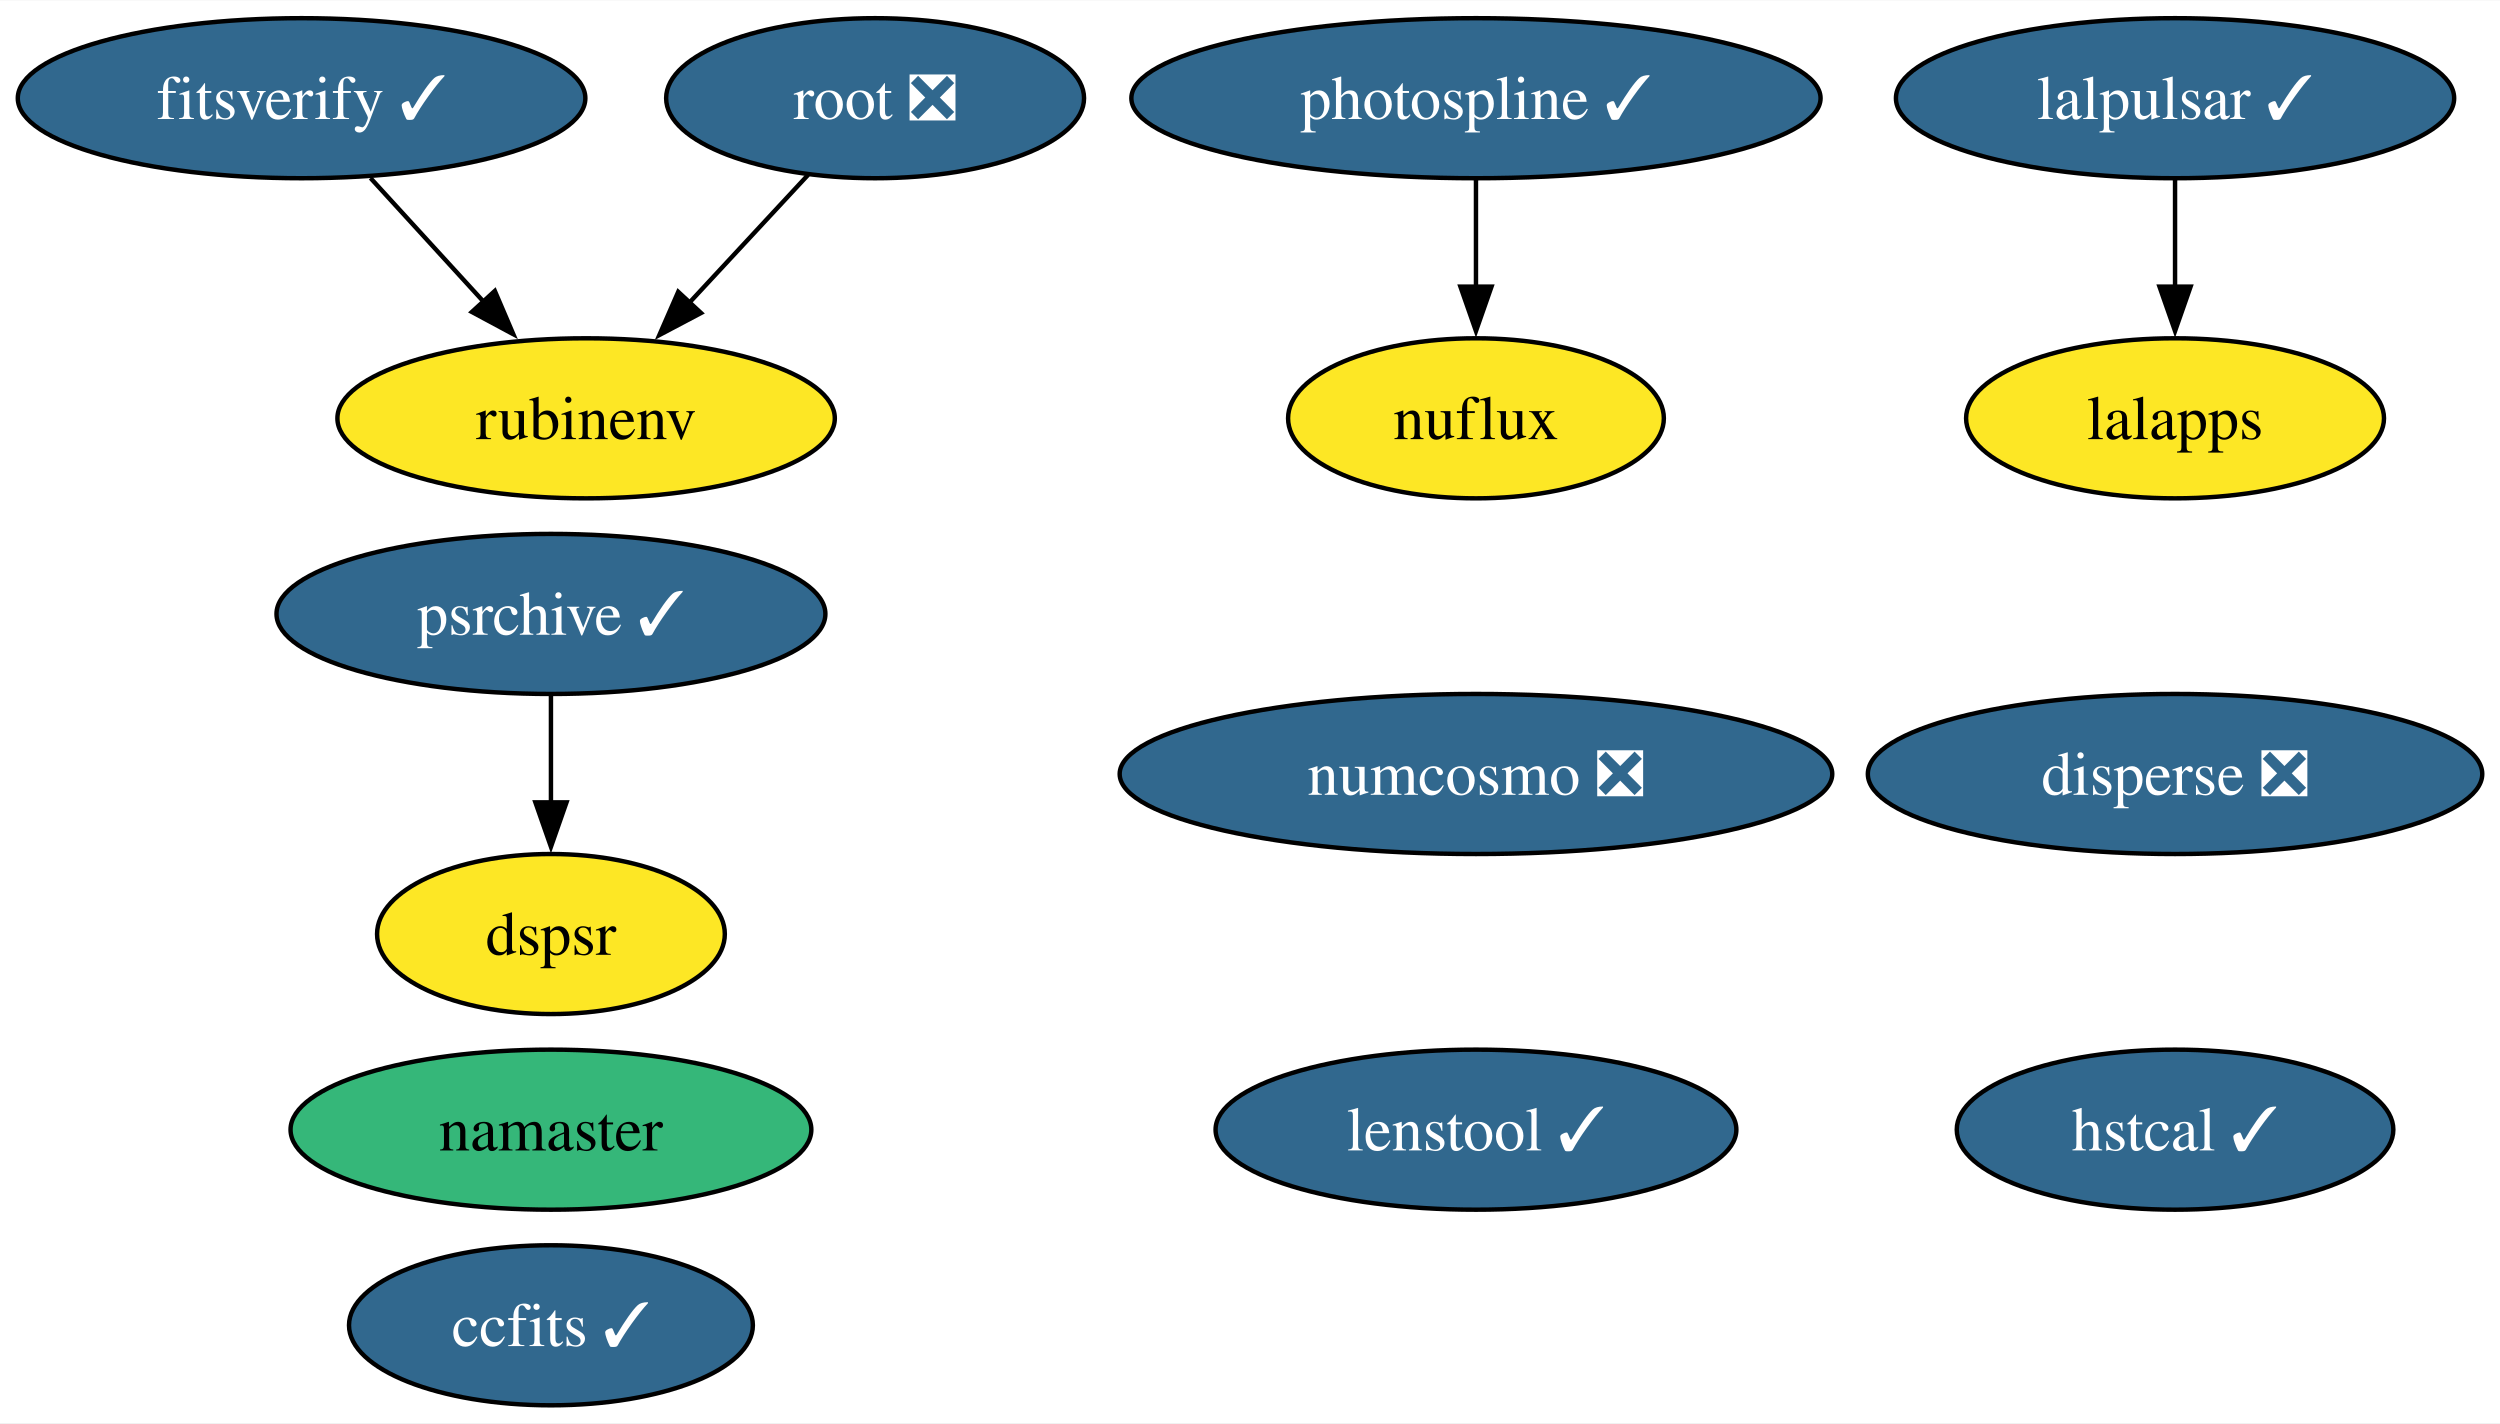
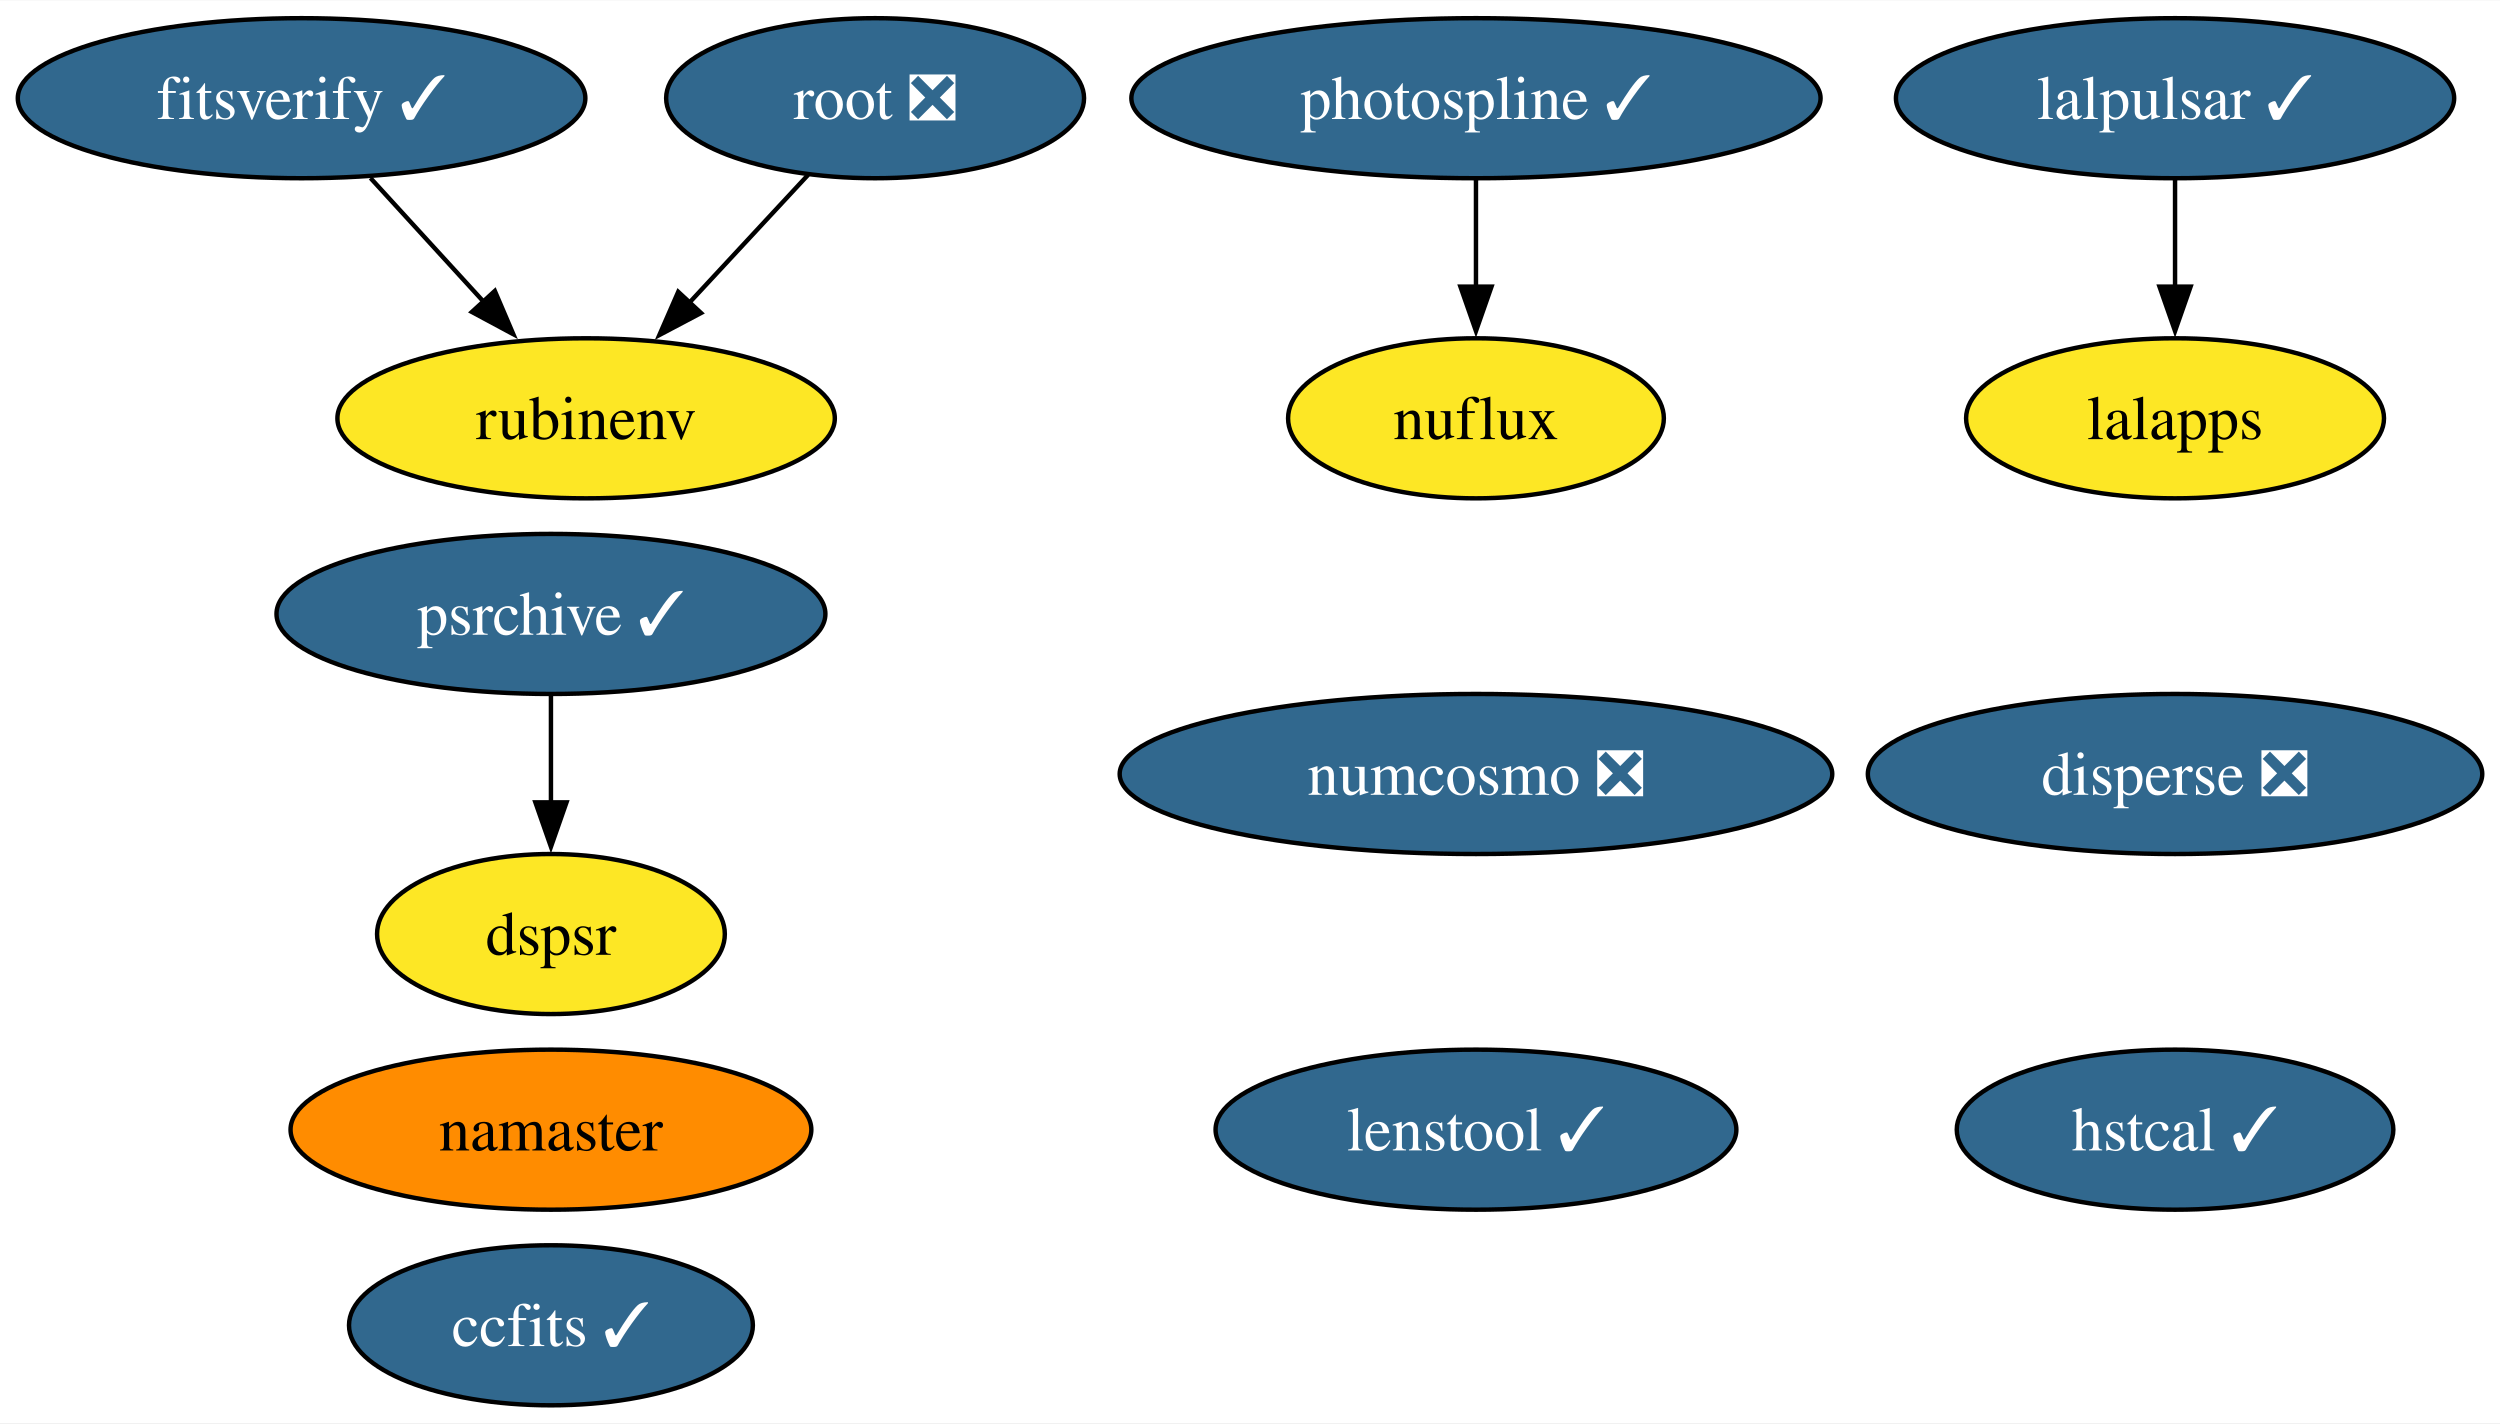
<svg xmlns="http://www.w3.org/2000/svg" xmlns:xlink="http://www.w3.org/1999/xlink" width="562pt" height="320pt" viewBox="0.00 0.00 562.31 320.00">
  <g id="graph0" class="graph" transform="scale(1 1) rotate(0) translate(4 316)">
    <polygon fill="white" stroke="none" points="-4,4 -4,-316 558.31,-316 558.31,4 -4,4" />
    <g id="node1" class="node">
      <g id="a_node1">
        <a xlink:href="https://github.com/conda-forge/ccfits-feedstock/pull/17" xlink:title="ccfits ✓">
          <ellipse fill="#31688e" stroke="black" cx="119.92" cy="-18" rx="45.42" ry="18" />
          <text text-anchor="middle" x="119.92" y="-13.32" font-family="Times,serif" font-size="14.00" fill="white">ccfits ✓</text>
        </a>
      </g>
    </g>
    <g id="node2" class="node">
      <g id="a_node2">
        <a xlink:href="https://github.com/conda-forge/numcosmo-feedstock/pull/77" xlink:title="numcosmo ❎">
          <ellipse fill="#31688e" stroke="black" cx="327.98" cy="-142" rx="80.14" ry="18" />
          <text text-anchor="middle" x="327.98" y="-137.32" font-family="Times,serif" font-size="14.00" fill="white">numcosmo ❎</text>
        </a>
      </g>
    </g>
    <g id="node3" class="node">
      <g id="a_node3">
        <a xlink:href="https://github.com/conda-forge/lalpulsar-feedstock/pull/78" xlink:title="lalpulsar ✓">
          <ellipse fill="#31688e" stroke="black" cx="485.22" cy="-294" rx="62.78" ry="18" />
          <text text-anchor="middle" x="485.22" y="-289.32" font-family="Times,serif" font-size="14.00" fill="white">lalpulsar ✓</text>
        </a>
      </g>
    </g>
    <g id="node5" class="node">
      <g id="a_node5">
        <a xlink:href="https://github.com/conda-forge/lalapps-feedstock" xlink:title="lalapps">
          <ellipse fill="#fde725" stroke="black" cx="485.22" cy="-222" rx="47" ry="18" />
          <text text-anchor="middle" x="485.22" y="-217.32" font-family="Times,serif" font-size="14.00">lalapps</text>
        </a>
      </g>
    </g>
    <g id="edge1" class="edge">
      <path fill="none" stroke="black" d="M485.22,-275.7C485.22,-268.41 485.22,-259.73 485.22,-251.54" />
      <polygon fill="black" stroke="black" points="488.72,-251.62 485.22,-241.62 481.72,-251.62 488.72,-251.62" />
    </g>
    <g id="node4" class="node">
      <g id="a_node4">
        <a xlink:href="https://github.com/conda-forge/namaster-feedstock" xlink:title="namaster">
-           <ellipse fill="#35b779" stroke="black" cx="119.92" cy="-62" rx="58.57" ry="18" />
+           <ellipse fill="#ff8c00" stroke="black" cx="119.92" cy="-62" rx="58.57" ry="18" />
          <text text-anchor="middle" x="119.92" y="-57.33" font-family="Times,serif" font-size="14.00">namaster</text>
        </a>
      </g>
    </g>
    <g id="node6" class="node">
      <g id="a_node6">
        <a xlink:href="https://github.com/conda-forge/root-feedstock/pull/277" xlink:title="root ❎">
          <ellipse fill="#31688e" stroke="black" cx="192.83" cy="-294" rx="47" ry="18" />
          <text text-anchor="middle" x="192.83" y="-289.32" font-family="Times,serif" font-size="14.00" fill="white">root ❎</text>
        </a>
      </g>
    </g>
    <g id="node8" class="node">
      <g id="a_node8">
        <a xlink:href="https://github.com/conda-forge/rubinenv-feedstock" xlink:title="rubinenv">
          <ellipse fill="#fde725" stroke="black" cx="127.83" cy="-222" rx="55.94" ry="18" />
          <text text-anchor="middle" x="127.83" y="-217.32" font-family="Times,serif" font-size="14.00">rubinenv</text>
        </a>
      </g>
    </g>
    <g id="edge2" class="edge">
      <path fill="none" stroke="black" d="M177.76,-276.76C169.83,-268.23 159.95,-257.58 151.07,-248.02" />
      <polygon fill="black" stroke="black" points="153.68,-245.69 144.31,-240.74 148.55,-250.45 153.68,-245.69" />
    </g>
    <g id="node7" class="node">
      <g id="a_node7">
        <a xlink:href="https://github.com/conda-forge/photospline-feedstock/pull/45" xlink:title="photospline ✓">
          <ellipse fill="#31688e" stroke="black" cx="327.98" cy="-294" rx="77.51" ry="18" />
          <text text-anchor="middle" x="327.98" y="-289.32" font-family="Times,serif" font-size="14.00" fill="white">photospline ✓</text>
        </a>
      </g>
    </g>
    <g id="node10" class="node">
      <g id="a_node10">
        <a xlink:href="https://github.com/conda-forge/nuflux-feedstock" xlink:title="nuflux">
          <ellipse fill="#fde725" stroke="black" cx="327.98" cy="-222" rx="42.26" ry="18" />
          <text text-anchor="middle" x="327.98" y="-217.32" font-family="Times,serif" font-size="14.00">nuflux</text>
        </a>
      </g>
    </g>
    <g id="edge3" class="edge">
      <path fill="none" stroke="black" d="M327.98,-275.7C327.98,-268.41 327.98,-259.73 327.98,-251.54" />
      <polygon fill="black" stroke="black" points="331.48,-251.62 327.98,-241.62 324.48,-251.62 331.48,-251.62" />
    </g>
    <g id="node9" class="node">
      <g id="a_node9">
        <a xlink:href="https://github.com/conda-forge/psrchive-feedstock/pull/59" xlink:title="psrchive ✓">
          <ellipse fill="#31688e" stroke="black" cx="119.92" cy="-178" rx="61.73" ry="18" />
          <text text-anchor="middle" x="119.92" y="-173.32" font-family="Times,serif" font-size="14.00" fill="white">psrchive ✓</text>
        </a>
      </g>
    </g>
    <g id="node13" class="node">
      <g id="a_node13">
        <a xlink:href="https://github.com/conda-forge/dspsr-feedstock" xlink:title="dspsr">
          <ellipse fill="#fde725" stroke="black" cx="119.92" cy="-106" rx="39.11" ry="18" />
          <text text-anchor="middle" x="119.92" y="-101.33" font-family="Times,serif" font-size="14.00">dspsr</text>
        </a>
      </g>
    </g>
    <g id="edge4" class="edge">
      <path fill="none" stroke="black" d="M119.92,-159.7C119.92,-152.41 119.92,-143.73 119.92,-135.54" />
      <polygon fill="black" stroke="black" points="123.42,-135.62 119.92,-125.62 116.42,-135.62 123.42,-135.62" />
    </g>
    <g id="node11" class="node">
      <g id="a_node11">
        <a xlink:href="https://github.com/conda-forge/hstcal-feedstock/pull/29" xlink:title="hstcal ✓">
          <ellipse fill="#31688e" stroke="black" cx="485.22" cy="-62" rx="49.1" ry="18" />
          <text text-anchor="middle" x="485.22" y="-57.33" font-family="Times,serif" font-size="14.00" fill="white">hstcal ✓</text>
        </a>
      </g>
    </g>
    <g id="node12" class="node">
      <g id="a_node12">
        <a xlink:href="https://github.com/conda-forge/fitsverify-feedstock/pull/17" xlink:title="fitsverify ✓">
          <ellipse fill="#31688e" stroke="black" cx="63.83" cy="-294" rx="63.83" ry="18" />
          <text text-anchor="middle" x="63.83" y="-289.32" font-family="Times,serif" font-size="14.00" fill="white">fitsverify ✓</text>
        </a>
      </g>
    </g>
    <g id="edge5" class="edge">
      <path fill="none" stroke="black" d="M79.33,-276.05C86.95,-267.71 96.3,-257.49 104.75,-248.25" />
      <polygon fill="black" stroke="black" points="107.3,-250.65 111.46,-240.91 102.13,-245.92 107.3,-250.65" />
    </g>
    <g id="node14" class="node">
      <g id="a_node14">
        <a xlink:href="https://github.com/conda-forge/lenstool-feedstock/pull/27" xlink:title="lenstool ✓">
          <ellipse fill="#31688e" stroke="black" cx="327.98" cy="-62" rx="58.57" ry="18" />
          <text text-anchor="middle" x="327.98" y="-57.33" font-family="Times,serif" font-size="14.00" fill="white">lenstool ✓</text>
        </a>
      </g>
    </g>
    <g id="node15" class="node">
      <g id="a_node15">
        <a xlink:href="https://github.com/conda-forge/disperse-feedstock/pull/9" xlink:title="disperse ❎">
          <ellipse fill="#31688e" stroke="black" cx="485.22" cy="-142" rx="69.1" ry="18" />
          <text text-anchor="middle" x="485.22" y="-137.32" font-family="Times,serif" font-size="14.00" fill="white">disperse ❎</text>
        </a>
      </g>
    </g>
  </g>
</svg>
